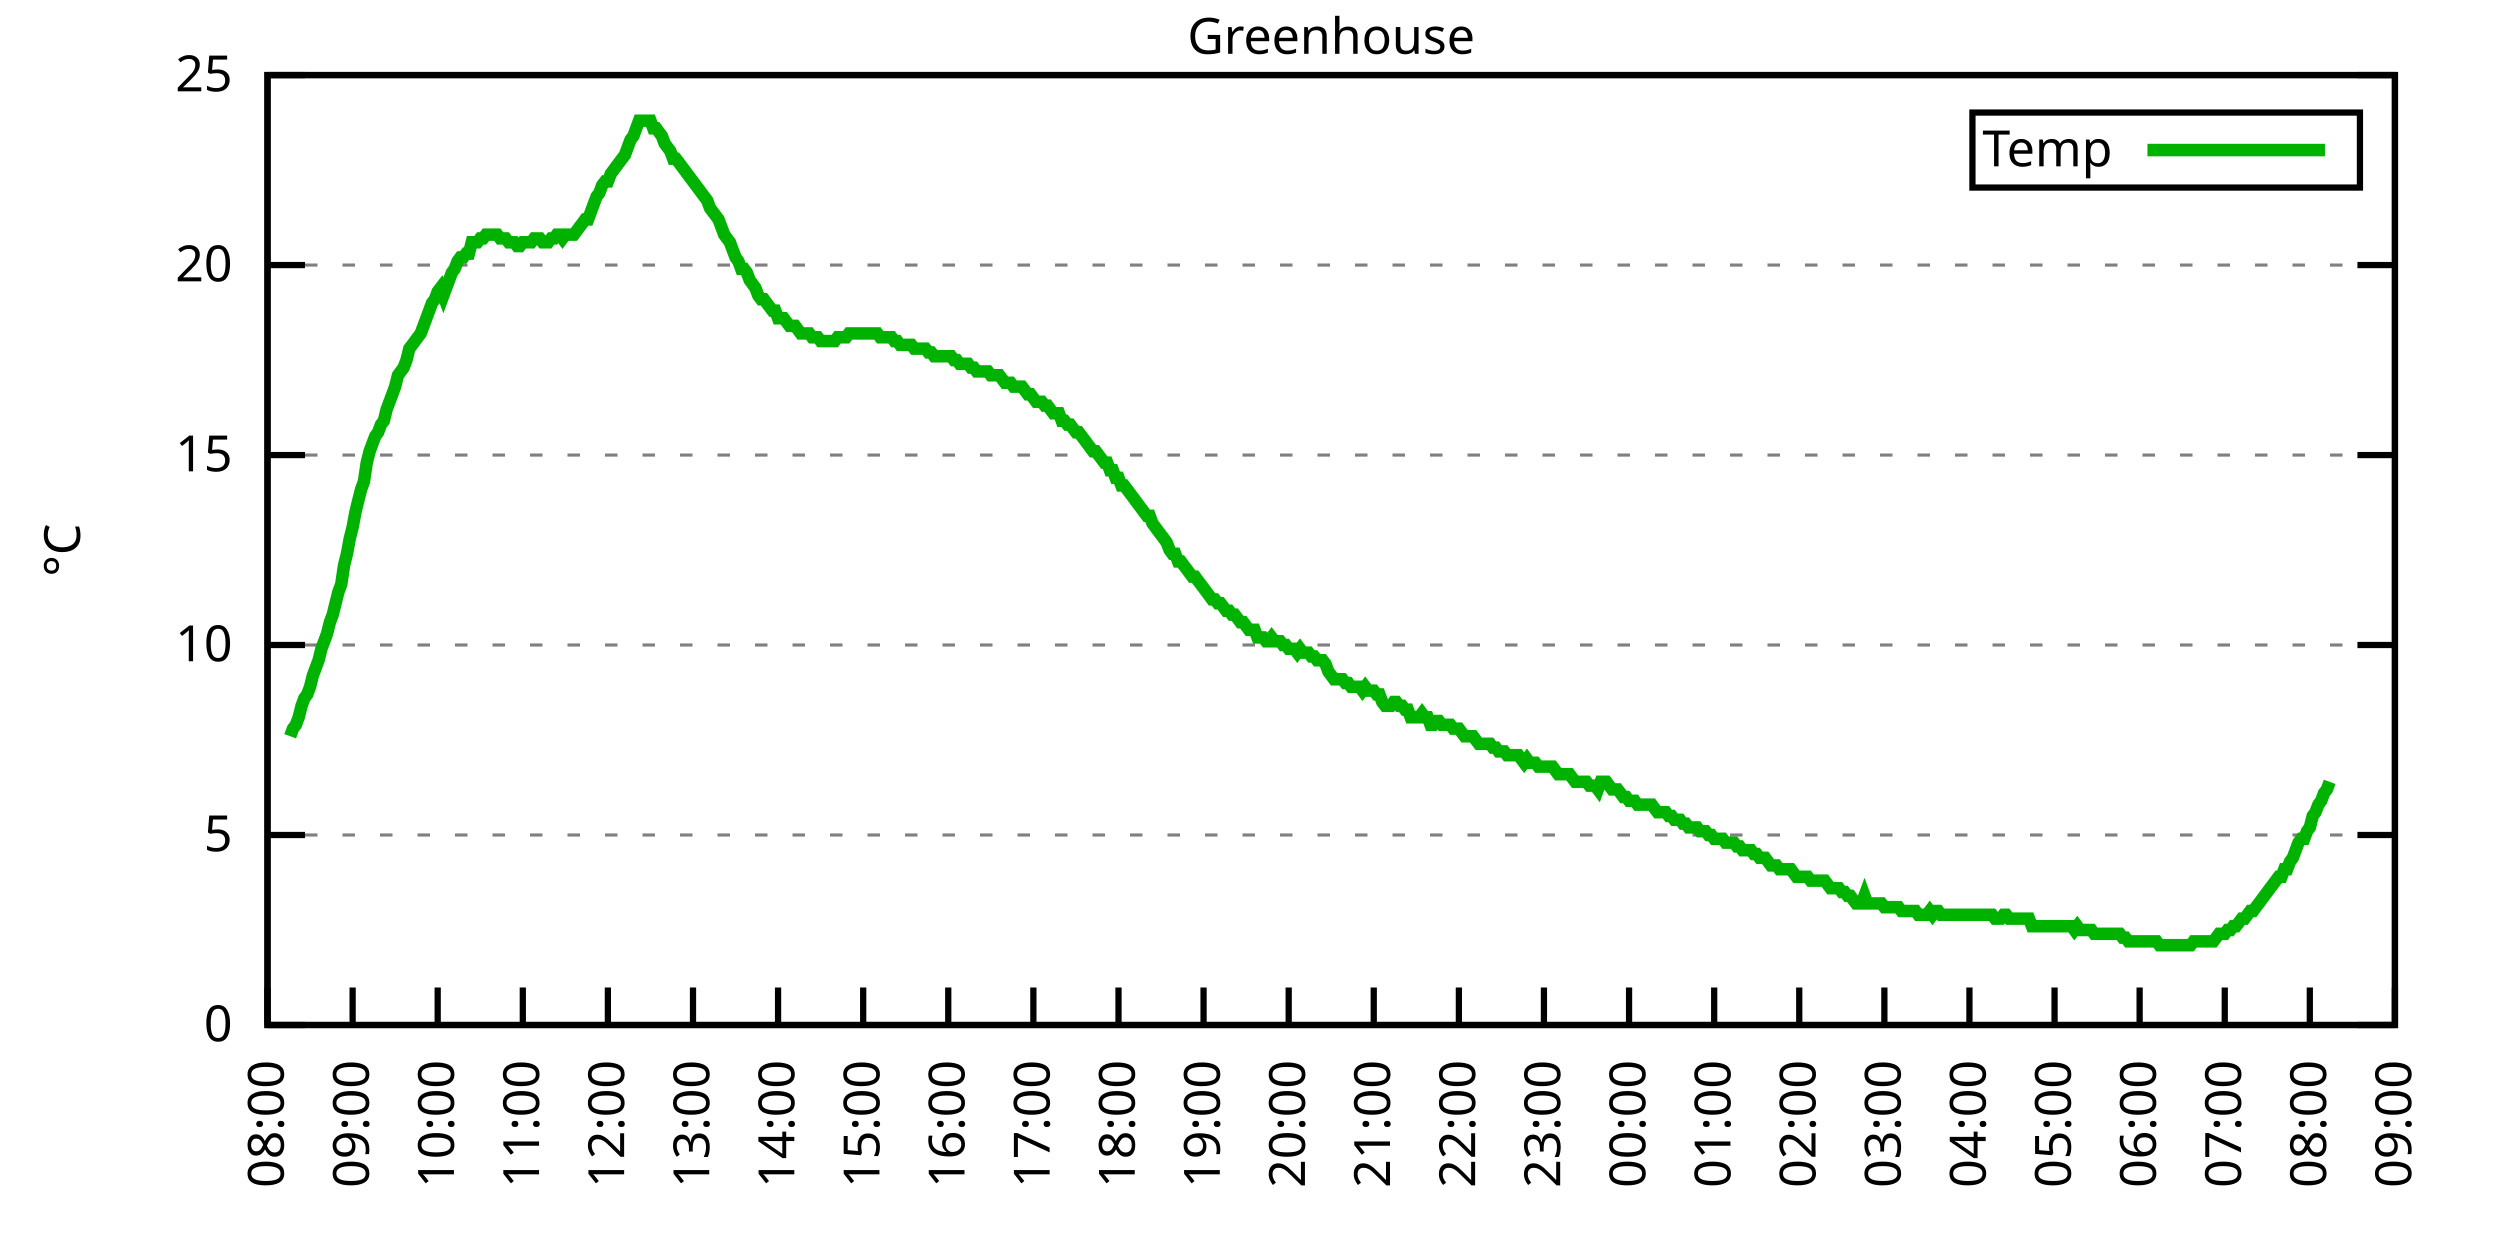
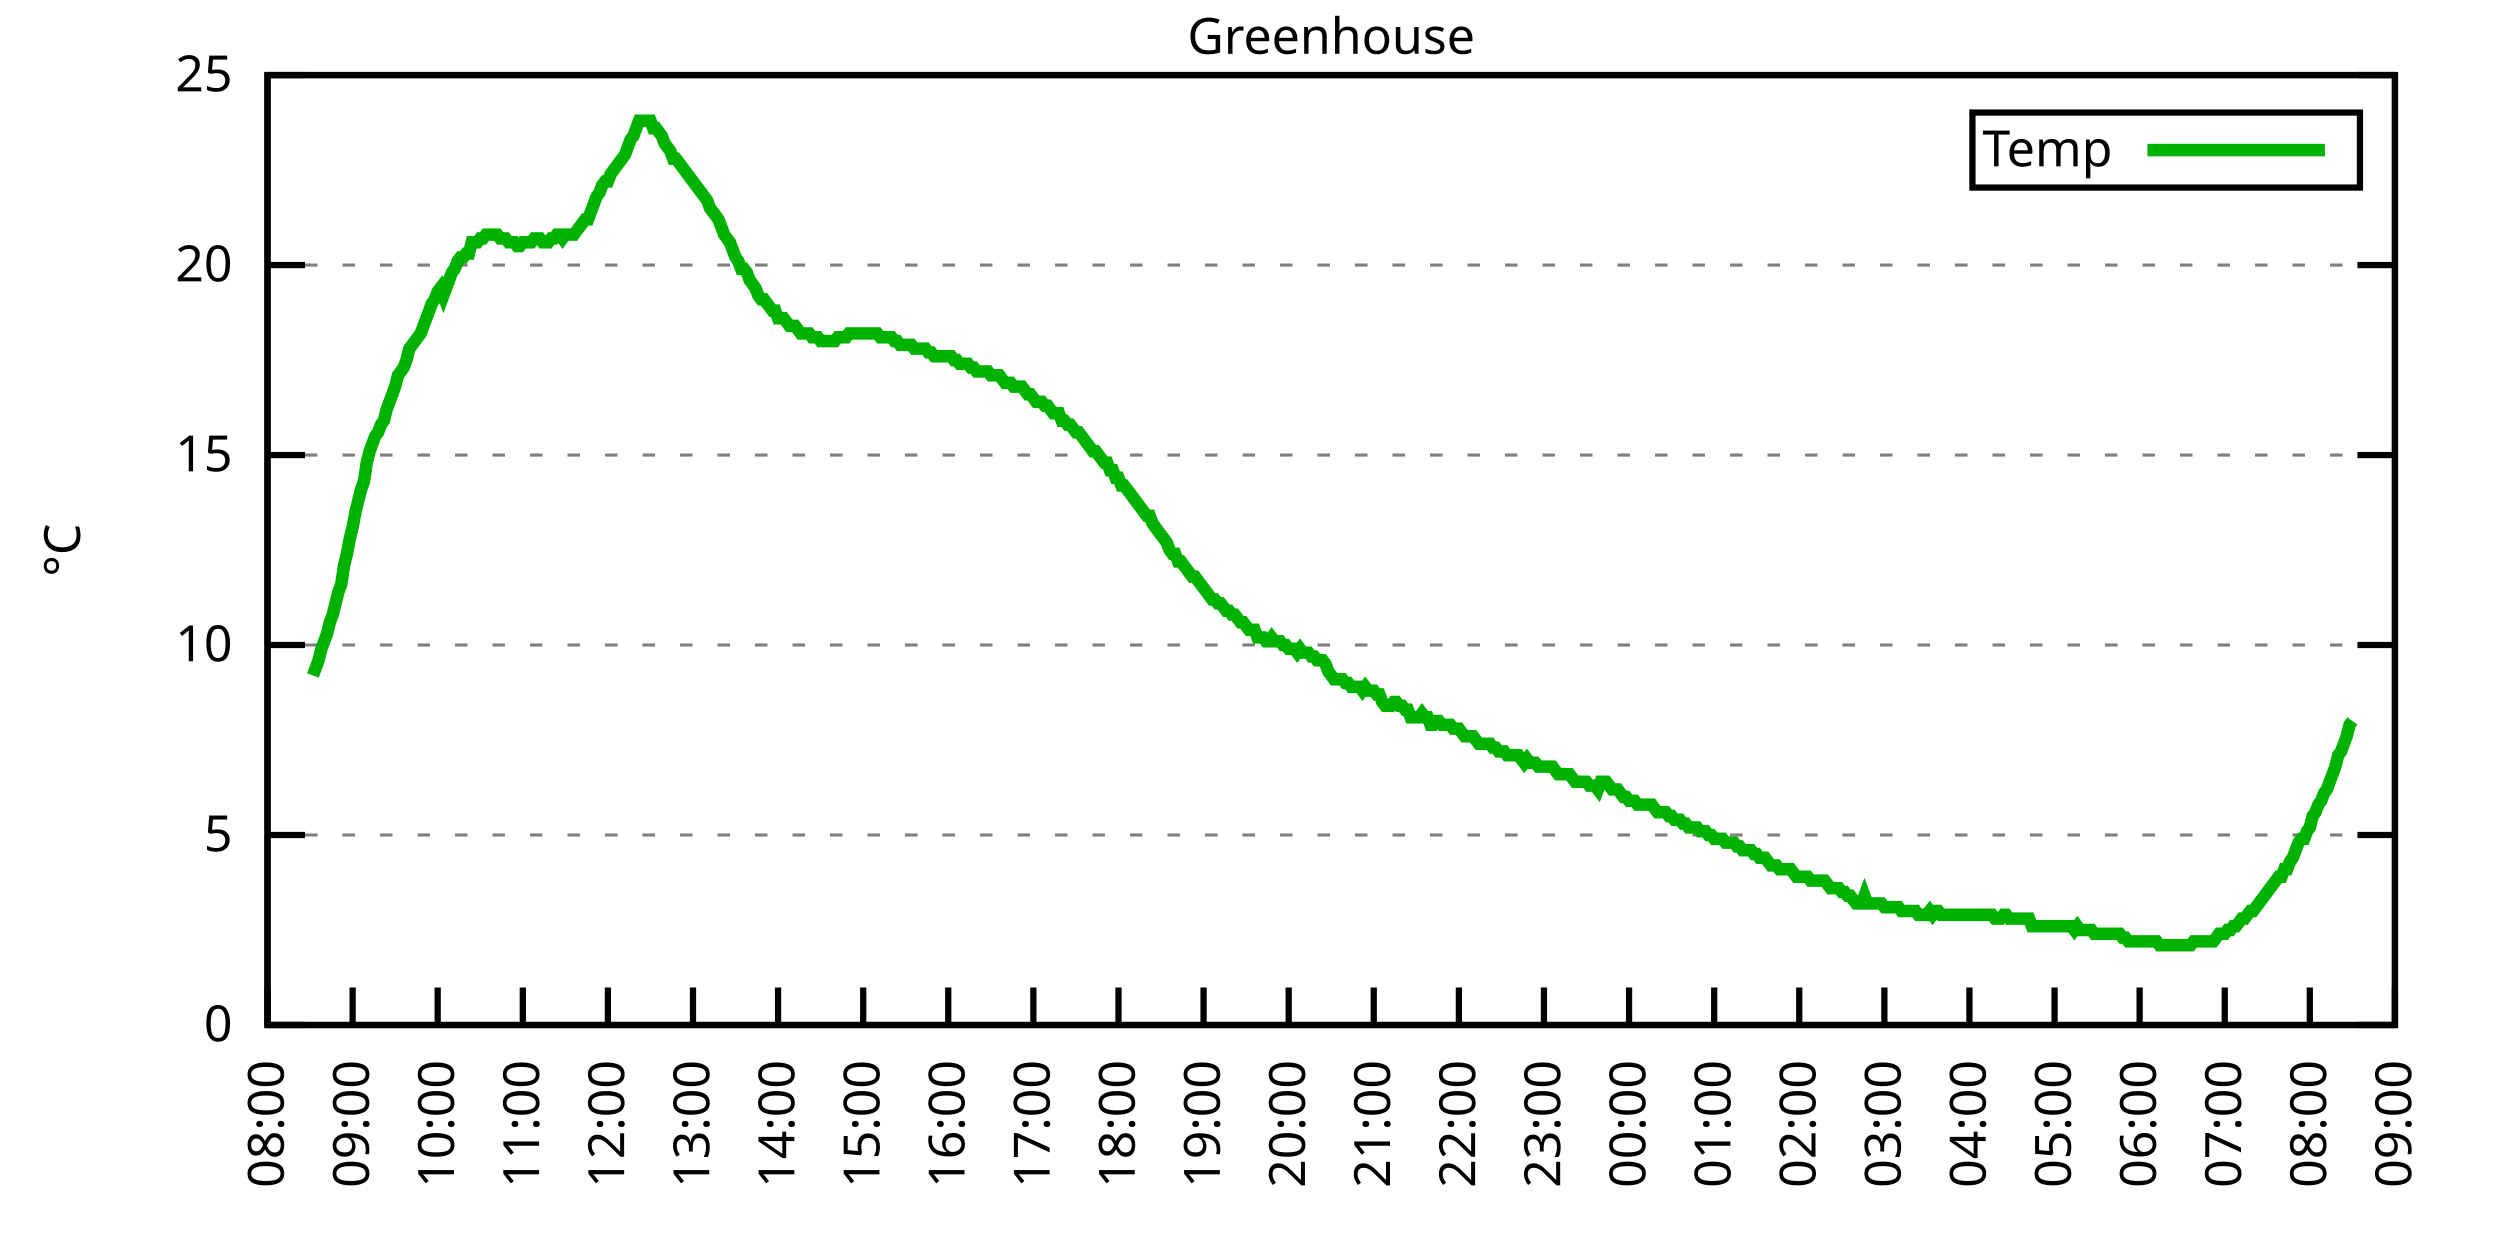
<svg xmlns="http://www.w3.org/2000/svg" xmlns:xlink="http://www.w3.org/1999/xlink" width="400" height="200" viewBox="0 0 400 200">
  <g id="gnuplot_canvas">
    <rect x="0" y="0" width="400" height="200" fill="none" />
    <defs>
      <circle id="gpDot" r="0.5" stroke-width="0.5" stroke="currentColor" />
      <path id="gpPt0" stroke-width="0.333" stroke="currentColor" d="M-1,0 h2 M0,-1 v2" />
      <path id="gpPt1" stroke-width="0.333" stroke="currentColor" d="M-1,-1 L1,1 M1,-1 L-1,1" />
      <path id="gpPt2" stroke-width="0.333" stroke="currentColor" d="M-1,0 L1,0 M0,-1 L0,1 M-1,-1 L1,1 M-1,1 L1,-1" />
      <rect id="gpPt3" stroke-width="0.333" stroke="currentColor" x="-1" y="-1" width="2" height="2" />
      <rect id="gpPt4" stroke-width="0.333" stroke="currentColor" fill="currentColor" x="-1" y="-1" width="2" height="2" />
      <circle id="gpPt5" stroke-width="0.333" stroke="currentColor" cx="0" cy="0" r="1" />
      <use xlink:href="#gpPt5" id="gpPt6" fill="currentColor" stroke="none" />
      <path id="gpPt7" stroke-width="0.333" stroke="currentColor" d="M0,-1.33 L-1.33,0.67 L1.33,0.67 z" />
      <use xlink:href="#gpPt7" id="gpPt8" fill="currentColor" stroke="none" />
      <use xlink:href="#gpPt7" id="gpPt9" stroke="currentColor" transform="rotate(180)" />
      <use xlink:href="#gpPt9" id="gpPt10" fill="currentColor" stroke="none" />
      <use xlink:href="#gpPt3" id="gpPt11" stroke="currentColor" transform="rotate(45)" />
      <use xlink:href="#gpPt11" id="gpPt12" fill="currentColor" stroke="none" />
      <path id="gpPt13" stroke-width="0.333" stroke="currentColor" d="M0,1.330 L1.265,0.411 L0.782,-1.067 L-0.782,-1.076 L-1.265,0.411 z" />
      <use xlink:href="#gpPt13" id="gpPt14" fill="currentColor" stroke="none" />
      <filter id="textbox" filterUnits="objectBoundingBox" x="0" y="0" height="1" width="1">
        <feFlood flood-color="white" flood-opacity="1" result="bgnd" />
        <feComposite in="SourceGraphic" in2="bgnd" operator="atop" />
      </filter>
      <filter id="greybox" filterUnits="objectBoundingBox" x="0" y="0" height="1" width="1">
        <feFlood flood-color="lightgrey" flood-opacity="1" result="grey" />
        <feComposite in="SourceGraphic" in2="grey" operator="atop" />
      </filter>
    </defs>
    <g fill="none" color="white" stroke="currentColor" stroke-width="1.00" stroke-linecap="butt" stroke-linejoin="miter">
</g>
    <g fill="none" color="black" stroke="currentColor" stroke-width="1.00" stroke-linecap="butt" stroke-linejoin="miter">
      <g stroke="none" shape-rendering="crispEdges">
        <polygon fill="rgb(255, 255, 255)" points="42.80,164.00 383.18,164.00 383.18,12.02 42.80,12.02 " />
      </g>
    </g>
    <g fill="none" color="black" stroke="currentColor" stroke-width="1.00" stroke-linecap="butt" stroke-linejoin="miter">
</g>
    <g fill="none" color="black" stroke="black" stroke-width="0.50" stroke-linecap="butt" stroke-linejoin="miter">
</g>
    <g fill="none" color="gray" stroke="currentColor" stroke-width="0.50" stroke-linecap="butt" stroke-linejoin="miter">
      <path stroke="gray" stroke-dasharray="2,4" class="gridline" d="M42.80,164.00 L383.19,164.00  " />
    </g>
    <g fill="none" color="gray" stroke="gray" stroke-width="1.00" stroke-linecap="butt" stroke-linejoin="miter">
</g>
    <g fill="none" color="black" stroke="currentColor" stroke-width="1.00" stroke-linecap="butt" stroke-linejoin="miter">
      <path stroke="black" d="M42.80,164.00 L48.80,164.00 M383.19,164.00 L377.19,164.00  " />
      <g transform="translate(37.20,166.60)" stroke="none" fill="black" font-family="Sans" font-size="8.00" text-anchor="end">
        <text>
          <tspan font-family="Sans"> 0</tspan>
        </text>
      </g>
    </g>
    <g fill="none" color="black" stroke="currentColor" stroke-width="1.00" stroke-linecap="butt" stroke-linejoin="miter">
</g>
    <g fill="none" color="black" stroke="black" stroke-width="0.50" stroke-linecap="butt" stroke-linejoin="miter">
</g>
    <g fill="none" color="gray" stroke="currentColor" stroke-width="0.50" stroke-linecap="butt" stroke-linejoin="miter">
      <path stroke="gray" stroke-dasharray="2,4" class="gridline" d="M42.80,133.60 L383.19,133.60  " />
    </g>
    <g fill="none" color="gray" stroke="gray" stroke-width="1.00" stroke-linecap="butt" stroke-linejoin="miter">
</g>
    <g fill="none" color="black" stroke="currentColor" stroke-width="1.00" stroke-linecap="butt" stroke-linejoin="miter">
      <path stroke="black" d="M42.80,133.60 L48.80,133.60 M383.19,133.60 L377.19,133.60  " />
      <g transform="translate(37.20,136.20)" stroke="none" fill="black" font-family="Sans" font-size="8.00" text-anchor="end">
        <text>
          <tspan font-family="Sans"> 5</tspan>
        </text>
      </g>
    </g>
    <g fill="none" color="black" stroke="currentColor" stroke-width="1.00" stroke-linecap="butt" stroke-linejoin="miter">
</g>
    <g fill="none" color="black" stroke="black" stroke-width="0.50" stroke-linecap="butt" stroke-linejoin="miter">
</g>
    <g fill="none" color="gray" stroke="currentColor" stroke-width="0.50" stroke-linecap="butt" stroke-linejoin="miter">
      <path stroke="gray" stroke-dasharray="2,4" class="gridline" d="M42.80,103.20 L383.19,103.20  " />
    </g>
    <g fill="none" color="gray" stroke="gray" stroke-width="1.00" stroke-linecap="butt" stroke-linejoin="miter">
</g>
    <g fill="none" color="black" stroke="currentColor" stroke-width="1.00" stroke-linecap="butt" stroke-linejoin="miter">
      <path stroke="black" d="M42.80,103.20 L48.80,103.20 M383.19,103.20 L377.19,103.20  " />
      <g transform="translate(37.20,105.80)" stroke="none" fill="black" font-family="Sans" font-size="8.00" text-anchor="end">
        <text>
          <tspan font-family="Sans"> 10</tspan>
        </text>
      </g>
    </g>
    <g fill="none" color="black" stroke="currentColor" stroke-width="1.00" stroke-linecap="butt" stroke-linejoin="miter">
</g>
    <g fill="none" color="black" stroke="black" stroke-width="0.50" stroke-linecap="butt" stroke-linejoin="miter">
</g>
    <g fill="none" color="gray" stroke="currentColor" stroke-width="0.50" stroke-linecap="butt" stroke-linejoin="miter">
      <path stroke="gray" stroke-dasharray="2,4" class="gridline" d="M42.80,72.81 L383.19,72.81  " />
    </g>
    <g fill="none" color="gray" stroke="gray" stroke-width="1.00" stroke-linecap="butt" stroke-linejoin="miter">
</g>
    <g fill="none" color="black" stroke="currentColor" stroke-width="1.00" stroke-linecap="butt" stroke-linejoin="miter">
      <path stroke="black" d="M42.80,72.81 L48.80,72.81 M383.19,72.81 L377.19,72.81  " />
      <g transform="translate(37.20,75.41)" stroke="none" fill="black" font-family="Sans" font-size="8.00" text-anchor="end">
        <text>
          <tspan font-family="Sans"> 15</tspan>
        </text>
      </g>
    </g>
    <g fill="none" color="black" stroke="currentColor" stroke-width="1.00" stroke-linecap="butt" stroke-linejoin="miter">
</g>
    <g fill="none" color="black" stroke="black" stroke-width="0.50" stroke-linecap="butt" stroke-linejoin="miter">
</g>
    <g fill="none" color="gray" stroke="currentColor" stroke-width="0.50" stroke-linecap="butt" stroke-linejoin="miter">
      <path stroke="gray" stroke-dasharray="2,4" class="gridline" d="M42.80,42.41 L383.19,42.41  " />
    </g>
    <g fill="none" color="gray" stroke="gray" stroke-width="1.00" stroke-linecap="butt" stroke-linejoin="miter">
</g>
    <g fill="none" color="black" stroke="currentColor" stroke-width="1.00" stroke-linecap="butt" stroke-linejoin="miter">
      <path stroke="black" d="M42.80,42.41 L48.80,42.41 M383.19,42.41 L377.19,42.41  " />
      <g transform="translate(37.20,45.01)" stroke="none" fill="black" font-family="Sans" font-size="8.00" text-anchor="end">
        <text>
          <tspan font-family="Sans"> 20</tspan>
        </text>
      </g>
    </g>
    <g fill="none" color="black" stroke="currentColor" stroke-width="1.00" stroke-linecap="butt" stroke-linejoin="miter">
</g>
    <g fill="none" color="black" stroke="black" stroke-width="0.50" stroke-linecap="butt" stroke-linejoin="miter">
</g>
    <g fill="none" color="gray" stroke="currentColor" stroke-width="0.50" stroke-linecap="butt" stroke-linejoin="miter">
      <path stroke="gray" stroke-dasharray="2,4" class="gridline" d="M42.80,12.01 L383.19,12.01  " />
    </g>
    <g fill="none" color="gray" stroke="gray" stroke-width="1.00" stroke-linecap="butt" stroke-linejoin="miter">
</g>
    <g fill="none" color="black" stroke="currentColor" stroke-width="1.00" stroke-linecap="butt" stroke-linejoin="miter">
      <path stroke="black" d="M42.80,12.01 L48.80,12.01 M383.19,12.01 L377.19,12.01  " />
      <g transform="translate(37.20,14.61)" stroke="none" fill="black" font-family="Sans" font-size="8.00" text-anchor="end">
        <text>
          <tspan font-family="Sans"> 25</tspan>
        </text>
      </g>
    </g>
    <g fill="none" color="black" stroke="currentColor" stroke-width="1.00" stroke-linecap="butt" stroke-linejoin="miter">
      <path stroke="black" d="M42.80,164.00 L42.80,158.00  " />
      <g transform="translate(45.40,169.60) rotate(270.00)" stroke="none" fill="black" font-family="Sans" font-size="8.00" text-anchor="end">
        <text>
          <tspan font-family="Sans">08:00</tspan>
        </text>
      </g>
    </g>
    <g fill="none" color="black" stroke="currentColor" stroke-width="1.00" stroke-linecap="butt" stroke-linejoin="miter">
      <path stroke="black" d="M56.42,164.00 L56.42,158.00  " />
      <g transform="translate(59.02,169.60) rotate(270.00)" stroke="none" fill="black" font-family="Sans" font-size="8.00" text-anchor="end">
        <text>
          <tspan font-family="Sans">09:00</tspan>
        </text>
      </g>
    </g>
    <g fill="none" color="black" stroke="currentColor" stroke-width="1.00" stroke-linecap="butt" stroke-linejoin="miter">
      <path stroke="black" d="M70.03,164.00 L70.03,158.00  " />
      <g transform="translate(72.63,169.60) rotate(270.00)" stroke="none" fill="black" font-family="Sans" font-size="8.00" text-anchor="end">
        <text>
          <tspan font-family="Sans">10:00</tspan>
        </text>
      </g>
    </g>
    <g fill="none" color="black" stroke="currentColor" stroke-width="1.00" stroke-linecap="butt" stroke-linejoin="miter">
      <path stroke="black" d="M83.65,164.00 L83.65,158.00  " />
      <g transform="translate(86.25,169.60) rotate(270.00)" stroke="none" fill="black" font-family="Sans" font-size="8.00" text-anchor="end">
        <text>
          <tspan font-family="Sans">11:00</tspan>
        </text>
      </g>
    </g>
    <g fill="none" color="black" stroke="currentColor" stroke-width="1.00" stroke-linecap="butt" stroke-linejoin="miter">
      <path stroke="black" d="M97.26,164.00 L97.26,158.00  " />
      <g transform="translate(99.86,169.60) rotate(270.00)" stroke="none" fill="black" font-family="Sans" font-size="8.00" text-anchor="end">
        <text>
          <tspan font-family="Sans">12:00</tspan>
        </text>
      </g>
    </g>
    <g fill="none" color="black" stroke="currentColor" stroke-width="1.00" stroke-linecap="butt" stroke-linejoin="miter">
      <path stroke="black" d="M110.88,164.00 L110.88,158.00  " />
      <g transform="translate(113.48,169.60) rotate(270.00)" stroke="none" fill="black" font-family="Sans" font-size="8.00" text-anchor="end">
        <text>
          <tspan font-family="Sans">13:00</tspan>
        </text>
      </g>
    </g>
    <g fill="none" color="black" stroke="currentColor" stroke-width="1.00" stroke-linecap="butt" stroke-linejoin="miter">
      <path stroke="black" d="M124.49,164.00 L124.49,158.00  " />
      <g transform="translate(127.09,169.60) rotate(270.00)" stroke="none" fill="black" font-family="Sans" font-size="8.00" text-anchor="end">
        <text>
          <tspan font-family="Sans">14:00</tspan>
        </text>
      </g>
    </g>
    <g fill="none" color="black" stroke="currentColor" stroke-width="1.00" stroke-linecap="butt" stroke-linejoin="miter">
      <path stroke="black" d="M138.11,164.00 L138.11,158.00  " />
      <g transform="translate(140.71,169.60) rotate(270.00)" stroke="none" fill="black" font-family="Sans" font-size="8.00" text-anchor="end">
        <text>
          <tspan font-family="Sans">15:00</tspan>
        </text>
      </g>
    </g>
    <g fill="none" color="black" stroke="currentColor" stroke-width="1.00" stroke-linecap="butt" stroke-linejoin="miter">
      <path stroke="black" d="M151.72,164.00 L151.72,158.00  " />
      <g transform="translate(154.32,169.60) rotate(270.00)" stroke="none" fill="black" font-family="Sans" font-size="8.00" text-anchor="end">
        <text>
          <tspan font-family="Sans">16:00</tspan>
        </text>
      </g>
    </g>
    <g fill="none" color="black" stroke="currentColor" stroke-width="1.00" stroke-linecap="butt" stroke-linejoin="miter">
      <path stroke="black" d="M165.34,164.00 L165.34,158.00  " />
      <g transform="translate(167.94,169.60) rotate(270.00)" stroke="none" fill="black" font-family="Sans" font-size="8.00" text-anchor="end">
        <text>
          <tspan font-family="Sans">17:00</tspan>
        </text>
      </g>
    </g>
    <g fill="none" color="black" stroke="currentColor" stroke-width="1.00" stroke-linecap="butt" stroke-linejoin="miter">
      <path stroke="black" d="M178.96,164.00 L178.96,158.00  " />
      <g transform="translate(181.56,169.60) rotate(270.00)" stroke="none" fill="black" font-family="Sans" font-size="8.00" text-anchor="end">
        <text>
          <tspan font-family="Sans">18:00</tspan>
        </text>
      </g>
    </g>
    <g fill="none" color="black" stroke="currentColor" stroke-width="1.00" stroke-linecap="butt" stroke-linejoin="miter">
      <path stroke="black" d="M192.57,164.00 L192.57,158.00  " />
      <g transform="translate(195.17,169.60) rotate(270.00)" stroke="none" fill="black" font-family="Sans" font-size="8.00" text-anchor="end">
        <text>
          <tspan font-family="Sans">19:00</tspan>
        </text>
      </g>
    </g>
    <g fill="none" color="black" stroke="currentColor" stroke-width="1.00" stroke-linecap="butt" stroke-linejoin="miter">
      <path stroke="black" d="M206.19,164.00 L206.19,158.00  " />
      <g transform="translate(208.79,169.60) rotate(270.00)" stroke="none" fill="black" font-family="Sans" font-size="8.00" text-anchor="end">
        <text>
          <tspan font-family="Sans">20:00</tspan>
        </text>
      </g>
    </g>
    <g fill="none" color="black" stroke="currentColor" stroke-width="1.00" stroke-linecap="butt" stroke-linejoin="miter">
      <path stroke="black" d="M219.80,164.00 L219.80,158.00  " />
      <g transform="translate(222.40,169.60) rotate(270.00)" stroke="none" fill="black" font-family="Sans" font-size="8.00" text-anchor="end">
        <text>
          <tspan font-family="Sans">21:00</tspan>
        </text>
      </g>
    </g>
    <g fill="none" color="black" stroke="currentColor" stroke-width="1.00" stroke-linecap="butt" stroke-linejoin="miter">
      <path stroke="black" d="M233.42,164.00 L233.42,158.00  " />
      <g transform="translate(236.02,169.60) rotate(270.00)" stroke="none" fill="black" font-family="Sans" font-size="8.00" text-anchor="end">
        <text>
          <tspan font-family="Sans">22:00</tspan>
        </text>
      </g>
    </g>
    <g fill="none" color="black" stroke="currentColor" stroke-width="1.00" stroke-linecap="butt" stroke-linejoin="miter">
      <path stroke="black" d="M247.03,164.00 L247.03,158.00  " />
      <g transform="translate(249.63,169.60) rotate(270.00)" stroke="none" fill="black" font-family="Sans" font-size="8.00" text-anchor="end">
        <text>
          <tspan font-family="Sans">23:00</tspan>
        </text>
      </g>
    </g>
    <g fill="none" color="black" stroke="currentColor" stroke-width="1.00" stroke-linecap="butt" stroke-linejoin="miter">
      <path stroke="black" d="M260.65,164.00 L260.65,158.00  " />
      <g transform="translate(263.25,169.60) rotate(270.00)" stroke="none" fill="black" font-family="Sans" font-size="8.00" text-anchor="end">
        <text>
          <tspan font-family="Sans">00:00</tspan>
        </text>
      </g>
    </g>
    <g fill="none" color="black" stroke="currentColor" stroke-width="1.00" stroke-linecap="butt" stroke-linejoin="miter">
      <path stroke="black" d="M274.27,164.00 L274.27,158.00  " />
      <g transform="translate(276.87,169.60) rotate(270.00)" stroke="none" fill="black" font-family="Sans" font-size="8.00" text-anchor="end">
        <text>
          <tspan font-family="Sans">01:00</tspan>
        </text>
      </g>
    </g>
    <g fill="none" color="black" stroke="currentColor" stroke-width="1.00" stroke-linecap="butt" stroke-linejoin="miter">
      <path stroke="black" d="M287.88,164.00 L287.88,158.00  " />
      <g transform="translate(290.48,169.60) rotate(270.00)" stroke="none" fill="black" font-family="Sans" font-size="8.00" text-anchor="end">
        <text>
          <tspan font-family="Sans">02:00</tspan>
        </text>
      </g>
    </g>
    <g fill="none" color="black" stroke="currentColor" stroke-width="1.00" stroke-linecap="butt" stroke-linejoin="miter">
      <path stroke="black" d="M301.50,164.00 L301.50,158.00  " />
      <g transform="translate(304.10,169.60) rotate(270.00)" stroke="none" fill="black" font-family="Sans" font-size="8.00" text-anchor="end">
        <text>
          <tspan font-family="Sans">03:00</tspan>
        </text>
      </g>
    </g>
    <g fill="none" color="black" stroke="currentColor" stroke-width="1.00" stroke-linecap="butt" stroke-linejoin="miter">
      <path stroke="black" d="M315.11,164.00 L315.11,158.00  " />
      <g transform="translate(317.71,169.60) rotate(270.00)" stroke="none" fill="black" font-family="Sans" font-size="8.00" text-anchor="end">
        <text>
          <tspan font-family="Sans">04:00</tspan>
        </text>
      </g>
    </g>
    <g fill="none" color="black" stroke="currentColor" stroke-width="1.00" stroke-linecap="butt" stroke-linejoin="miter">
      <path stroke="black" d="M328.73,164.00 L328.73,158.00  " />
      <g transform="translate(331.33,169.60) rotate(270.00)" stroke="none" fill="black" font-family="Sans" font-size="8.00" text-anchor="end">
        <text>
          <tspan font-family="Sans">05:00</tspan>
        </text>
      </g>
    </g>
    <g fill="none" color="black" stroke="currentColor" stroke-width="1.00" stroke-linecap="butt" stroke-linejoin="miter">
      <path stroke="black" d="M342.34,164.00 L342.34,158.00  " />
      <g transform="translate(344.94,169.60) rotate(270.00)" stroke="none" fill="black" font-family="Sans" font-size="8.00" text-anchor="end">
        <text>
          <tspan font-family="Sans">06:00</tspan>
        </text>
      </g>
    </g>
    <g fill="none" color="black" stroke="currentColor" stroke-width="1.00" stroke-linecap="butt" stroke-linejoin="miter">
      <path stroke="black" d="M355.96,164.00 L355.96,158.00  " />
      <g transform="translate(358.56,169.60) rotate(270.00)" stroke="none" fill="black" font-family="Sans" font-size="8.00" text-anchor="end">
        <text>
          <tspan font-family="Sans">07:00</tspan>
        </text>
      </g>
    </g>
    <g fill="none" color="black" stroke="currentColor" stroke-width="1.00" stroke-linecap="butt" stroke-linejoin="miter">
      <path stroke="black" d="M369.57,164.00 L369.57,158.00  " />
      <g transform="translate(372.17,169.60) rotate(270.00)" stroke="none" fill="black" font-family="Sans" font-size="8.00" text-anchor="end">
        <text>
          <tspan font-family="Sans">08:00</tspan>
        </text>
      </g>
    </g>
    <g fill="none" color="black" stroke="currentColor" stroke-width="1.00" stroke-linecap="butt" stroke-linejoin="miter">
      <path stroke="black" d="M383.19,164.00 L383.19,158.00  " />
      <g transform="translate(385.79,169.60) rotate(270.00)" stroke="none" fill="black" font-family="Sans" font-size="8.00" text-anchor="end">
        <text>
          <tspan font-family="Sans">09:00</tspan>
        </text>
      </g>
    </g>
    <g fill="none" color="black" stroke="currentColor" stroke-width="1.00" stroke-linecap="butt" stroke-linejoin="miter">
</g>
    <g fill="none" color="black" stroke="currentColor" stroke-width="1.00" stroke-linecap="butt" stroke-linejoin="miter">
      <path stroke="black" d="M42.80,12.01 L42.80,164.00 L383.19,164.00 L383.19,12.01 L42.80,12.01 Z  " />
    </g>
    <g fill="none" color="black" stroke="currentColor" stroke-width="1.00" stroke-linecap="butt" stroke-linejoin="miter">
</g>
    <g fill="none" color="black" stroke="currentColor" stroke-width="1.00" stroke-linecap="butt" stroke-linejoin="miter">
      <path stroke="black" d="M315.59,30.01 L315.59,18.01 L377.59,18.01 L377.59,30.01 L315.59,30.01 Z  " />
    </g>
    <g id="Greenhouse_plot_1">
      <g fill="none" color="white" stroke="black" stroke-width="2.00" stroke-linecap="butt" stroke-linejoin="miter">
</g>
      <g fill="none" color="black" stroke="currentColor" stroke-width="2.00" stroke-linecap="butt" stroke-linejoin="miter">
        <g transform="translate(337.99,26.61)" stroke="none" fill="black" font-family="Sans" font-size="8.00" text-anchor="end">
          <text>
            <tspan font-family="Sans">Temp</tspan>
          </text>
        </g>
      </g>
      <g fill="none" color="black" stroke="currentColor" stroke-width="2.00" stroke-linecap="butt" stroke-linejoin="miter">
-         <path stroke="rgb(  0, 178,   0)" d="M343.59,24.01 L371.99,24.01 M46.43,117.80 L46.88,116.58 L47.34,115.97 L47.79,114.76 L48.25,112.93 L48.70,111.72   L49.15,111.11 L49.61,109.89 L50.06,108.07 L50.52,106.85 L50.97,105.64 L51.42,103.81 L51.88,102.60 L52.33,101.38   L52.78,99.56 L53.24,98.34 L53.69,96.52 L54.15,94.69 L54.60,93.48 L55.05,90.44 L55.51,88.61 L55.96,86.18   L56.42,84.36 L56.87,81.93 L57.32,80.10 L57.78,78.28 L58.23,77.06 L58.68,74.02 L59.14,72.20 L59.59,70.98   L60.05,69.77 L60.50,69.16 L60.95,67.94 L61.41,67.33 L61.86,65.51 L62.32,64.29 L62.77,63.08 L63.22,61.86   L63.68,60.04 L64.13,59.43 L64.58,58.82 L65.04,57.61 L65.49,55.78 L65.95,55.18 L66.40,54.57 L66.85,53.96   L67.31,53.35 L67.76,52.14 L68.22,50.92 L68.67,49.70 L69.12,48.49 L69.58,47.88 L70.03,46.66 L70.49,46.06   L70.94,47.27 L71.39,46.06 L71.85,44.84 L72.30,43.62 L72.75,43.02 L73.21,41.80 L73.66,41.19 L74.12,41.19   L74.57,40.58 L75.02,40.58 L75.48,38.76 L75.93,38.76 L76.39,38.76 L76.84,38.15 L77.29,38.15 L77.75,37.54   L78.20,37.54 L78.65,37.54 L79.11,37.54 L79.56,37.54 L80.02,38.15 L80.47,38.15 L80.92,38.15 L81.38,38.76   L81.83,38.76 L82.29,38.76 L82.74,39.37 L83.19,39.37 L83.65,38.76 L84.10,38.76 L84.55,38.76 L85.01,38.76   L85.46,38.15 L85.92,38.15 L86.37,38.15 L86.82,38.76 L87.28,38.76 L87.73,38.76 L88.19,38.15 L88.64,38.15   L89.09,37.54 L89.55,37.54 L90.00,38.15 L90.45,37.54 L90.91,37.54 L91.36,37.54 L91.82,37.54 L92.27,36.94   L92.72,36.33 L93.18,35.72 L93.63,35.11 L94.09,35.11 L94.54,33.90 L94.99,32.68 L95.45,31.46 L95.90,30.86   L96.35,29.64 L96.81,29.03 L97.26,29.03 L97.72,27.82 L98.17,27.21 L98.62,26.60 L99.08,25.99 L99.53,25.39   L99.99,24.78 L100.44,23.56 L100.89,22.35 L101.35,21.74 L101.80,20.52 L102.25,19.31 L102.71,19.31 L103.16,19.31   L103.62,19.31 L104.07,19.31 L104.52,20.52 L104.98,20.52 L105.43,21.13 L105.89,21.74 L106.34,22.95 L106.79,23.56   L107.25,24.17 L107.70,25.39 L108.15,25.39 L108.61,25.99 L109.06,26.60 L109.52,27.21 L109.97,27.82 L110.42,28.42   L110.88,29.03 L111.33,29.64 L111.79,30.25 L112.24,30.86 L112.69,31.46 L113.15,32.07 L113.60,33.29 L114.05,33.90   L114.51,34.50 L114.96,35.11 L115.42,36.33 L115.87,37.54 L116.32,38.15 L116.78,38.76 L117.23,39.98 L117.69,41.19   L118.14,41.80 L118.59,43.02 L119.05,43.02 L119.50,43.62 L119.96,44.84 L120.41,45.45 L120.86,46.06 L121.32,47.27   L121.77,47.88 L122.22,47.88 L122.68,48.49 L123.13,49.10 L123.59,49.70 L124.04,49.70 L124.49,50.92 L124.95,50.92   L125.40,50.92 L125.86,51.53 L126.31,52.14 L126.76,52.14 L127.22,52.14 L127.67,52.74 L128.12,53.35 L128.58,53.35   L129.03,53.35 L129.49,53.35 L129.94,53.96 L130.39,53.96 L130.85,53.96 L131.30,54.57 L131.76,54.57 L132.21,54.57   L132.66,54.57 L133.12,54.57 L133.57,54.57 L134.02,53.96 L134.48,53.96 L134.93,53.96 L135.39,53.96 L135.84,53.35   L136.29,53.35 L136.75,53.35 L137.20,53.35 L137.66,53.35 L138.11,53.35 L138.56,53.35 L139.02,53.35 L139.47,53.35   L139.92,53.35 L140.38,53.35 L140.83,53.96 L141.29,53.96 L141.74,53.96 L142.19,53.96 L142.65,53.96 L143.10,54.57   L143.56,54.57 L144.01,55.18 L144.46,55.18 L144.92,55.18 L145.37,55.18 L145.82,55.18 L146.28,55.78 L146.73,55.78   L147.19,55.78 L147.64,55.78 L148.09,55.78 L148.55,56.39 L149.00,56.39 L149.46,57.00 L149.91,57.00 L150.36,57.00   L150.82,57.00 L151.27,57.00 L151.72,57.00 L152.18,57.00 L152.63,57.61 L153.09,57.61 L153.54,58.21 L153.99,58.21   L154.45,58.21 L154.90,58.21 L155.36,58.82 L155.81,58.82 L156.26,59.43 L156.72,59.43 L157.17,59.43 L157.62,59.43   L158.08,59.43 L158.53,60.04 L158.99,60.04 L159.44,60.04 L159.89,60.04 L160.35,60.65 L160.80,61.25 L161.26,61.25   L161.71,61.25 L162.16,61.86 L162.62,61.86 L163.07,61.86 L163.52,61.86 L163.98,62.47 L164.43,63.08 L164.89,63.08   L165.34,63.69 L165.79,64.29 L166.25,64.29 L166.70,64.29 L167.16,64.90 L167.61,64.90 L168.06,65.51 L168.52,66.12   L168.97,66.12 L169.43,66.12 L169.88,67.33 L170.33,67.33 L170.79,67.94 L171.24,67.94 L171.69,68.55 L172.15,69.16   L172.60,69.16 L173.06,69.77 L173.51,70.37 L173.96,70.98 L174.42,71.59 L174.87,72.20 L175.33,72.20 L175.78,72.81   L176.23,73.41 L176.69,74.02 L177.14,74.02 L177.59,75.24 L178.05,75.24 L178.50,76.45 L178.96,76.45 L179.41,77.67   L179.86,77.67 L180.32,78.28 L180.77,78.89 L181.23,79.49 L181.68,80.10 L182.13,80.71 L182.59,81.32 L183.04,81.93   L183.49,82.53 L183.95,82.53 L184.40,83.75 L184.86,84.36 L185.31,84.97 L185.76,85.57 L186.22,86.18 L186.67,86.79   L187.13,88.00 L187.58,88.61 L188.03,88.61 L188.49,89.83 L188.94,89.83 L189.39,90.44 L189.85,91.04 L190.30,91.65   L190.76,92.26 L191.21,92.26 L191.66,92.87 L192.12,93.48 L192.57,94.08 L193.03,94.69 L193.48,95.30 L193.93,95.91   L194.39,95.91 L194.84,96.52 L195.29,96.52 L195.75,97.12 L196.20,97.73 L196.66,97.73 L197.11,98.34 L197.56,98.34   L198.02,98.95 L198.47,99.56 L198.93,99.56 L199.38,100.16 L199.83,100.77 L200.29,100.77 L200.74,100.77 L201.19,101.99   L201.65,101.99 L202.10,101.99 L202.56,102.60 L203.01,102.60 L203.46,101.99 L203.92,102.60 L204.37,102.60 L204.83,102.60   L205.28,103.20 L205.73,103.20 L206.19,103.81 L206.64,103.81 L207.09,103.81 L207.55,104.42 L208.00,103.81 L208.46,104.42   L208.91,104.42 L209.36,104.42 L209.82,105.03 L210.27,105.03 L210.73,105.64 L211.18,105.64 L211.63,105.64 L212.09,106.24   L212.54,107.46 L213.00,108.07 L213.45,108.68 L213.90,108.68 L214.36,108.68 L214.81,108.68 L215.26,109.28 L215.72,109.28   L216.17,109.89 L216.63,109.89 L217.08,109.89 L217.53,109.89 L217.99,110.50 L218.44,109.89 L218.90,110.50 L219.35,110.50   L219.80,110.50 L220.26,111.11 L220.71,111.11 L221.16,112.32 L221.62,112.93 L222.07,112.93 L222.53,112.93 L222.98,112.32   L223.43,112.32 L223.89,112.93 L224.34,112.93 L224.80,113.54 L225.25,113.54 L225.70,114.76 L226.16,114.76 L226.61,114.76   L227.06,114.76 L227.52,114.15 L227.97,114.76 L228.43,114.76 L228.88,115.97 L229.33,115.97 L229.79,115.36 L230.24,115.36   L230.70,115.97 L231.15,115.97 L231.60,115.97 L232.06,115.97 L232.51,116.58 L232.96,116.58 L233.42,116.58 L233.87,117.19   L234.33,117.80 L234.78,117.80 L235.23,117.80 L235.69,117.80 L236.14,118.40 L236.60,119.01 L237.05,119.01 L237.50,119.01   L237.96,119.01 L238.41,119.01 L238.86,119.62 L239.32,119.62 L239.77,120.23 L240.23,120.23 L240.68,120.23 L241.13,120.83   L241.59,120.83 L242.04,120.83 L242.50,120.83 L242.95,120.83 L243.40,121.44 L243.86,122.05 L244.31,121.44 L244.76,122.05   L245.22,122.05 L245.67,122.05 L246.13,122.66 L246.58,122.66 L247.03,122.66 L247.49,122.66 L247.94,122.66 L248.40,122.66   L248.85,123.27 L249.30,123.87 L249.76,123.87 L250.21,123.87 L250.66,123.87 L251.12,123.87 L251.57,124.48 L252.03,125.09   L252.48,125.09 L252.93,125.09 L253.39,125.09 L253.84,125.09 L254.30,125.70 L254.75,125.70 L255.20,125.70 L255.66,126.31   L256.11,125.09 L256.56,125.09 L257.02,125.09 L257.47,125.70 L257.93,126.31 L258.38,126.31 L258.83,126.31 L259.29,126.91   L259.74,127.52 L260.20,127.52 L260.65,128.13 L261.10,128.13 L261.56,128.13 L262.01,128.74 L262.47,128.74 L262.92,128.74   L263.37,128.74 L263.83,128.74 L264.28,128.74 L264.73,129.35 L265.19,129.95 L265.64,129.95 L266.10,129.95 L266.55,129.95   L267.00,130.56 L267.46,130.56 L267.91,131.17 L268.37,131.17 L268.82,131.17 L269.27,131.78 L269.73,131.78 L270.18,132.39   L270.63,132.39 L271.09,132.39 L271.54,132.39 L272.00,132.99 L272.45,132.99 L272.90,132.99 L273.36,133.60 L273.81,133.60   L274.27,134.21 L274.72,134.21 L275.17,134.21 L275.63,134.21 L276.08,134.82 L276.53,134.82 L276.99,134.82 L277.44,134.82   L277.90,135.43 L278.35,135.43 L278.80,136.03 L279.26,136.03 L279.71,136.03 L280.17,136.03 L280.62,136.64 L281.07,136.64   L281.53,137.25 L281.98,137.25 L282.43,137.25 L282.89,137.86 L283.34,138.47 L283.80,138.47 L284.25,138.47 L284.70,139.07   L285.16,139.07 L285.61,139.07 L286.07,139.07 L286.52,139.07 L286.97,139.68 L287.43,140.29 L287.88,140.29 L288.33,140.29   L288.79,140.29 L289.24,140.29 L289.70,140.90 L290.15,140.90 L290.60,140.90 L291.06,140.90 L291.51,140.90 L291.97,140.90   L292.42,141.51 L292.87,142.11 L293.33,142.11 L293.78,142.11 L294.23,142.11 L294.69,142.72 L295.14,142.72 L295.60,143.33   L296.05,143.33 L296.50,143.94 L296.96,144.55 L297.41,144.55 L297.87,144.55 L298.32,143.33 L298.77,144.55 L299.23,144.55   L299.68,144.55 L300.13,144.55 L300.59,144.55 L301.04,144.55 L301.50,145.15 L301.95,145.15 L302.40,145.15 L302.86,145.15   L303.31,145.15 L303.77,145.15 L304.22,145.76 L304.67,145.76 L305.13,145.76 L305.58,145.76 L306.03,145.76 L306.49,145.76   L306.94,146.37 L307.40,146.37 L307.85,146.37 L308.30,146.37 L308.76,145.76 L309.21,146.37 L309.67,145.76 L310.12,145.76   L310.57,146.37 L311.03,146.37 L311.48,146.37 L311.94,146.37 L312.39,146.37 L312.84,146.37 L313.30,146.37 L313.75,146.37   L314.20,146.37 L314.66,146.37 L315.11,146.37 L315.57,146.37 L316.02,146.37 L316.47,146.37 L316.93,146.37 L317.38,146.37   L317.84,146.37 L318.29,146.37 L318.74,146.37 L319.20,146.98 L319.65,146.98 L320.10,146.98 L320.56,146.37 L321.01,146.37   L321.47,146.98 L321.92,146.98 L322.37,146.98 L322.83,146.98 L323.28,146.98 L323.74,146.98 L324.19,146.98 L324.64,146.98   L325.10,148.19 L325.55,148.19 L326.00,148.19 L326.46,148.19 L326.91,148.19 L327.37,148.19 L327.82,148.19 L328.27,148.19   L328.73,148.19 L329.18,148.19 L329.64,148.19 L330.09,148.19 L330.54,148.19 L331.00,148.19 L331.45,148.19 L331.90,148.80   L332.36,148.19 L332.81,148.80 L333.27,148.80 L333.72,148.80 L334.17,148.80 L334.63,148.80 L335.08,149.41 L335.54,149.41   L335.99,149.41 L336.44,149.41 L336.90,149.41 L337.35,149.41 L337.80,149.41 L338.26,149.41 L338.71,149.41 L339.17,149.41   L339.62,150.02 L340.07,150.02 L340.53,150.62 L340.98,150.62 L341.44,150.62 L341.89,150.62 L342.34,150.62 L342.80,150.62   L343.25,150.62 L343.70,150.62 L344.16,150.62 L344.61,150.62 L345.07,150.62 L345.52,151.23 L345.97,151.23 L346.43,151.23   L346.88,151.23 L347.34,151.23 L347.79,151.23 L348.24,151.23 L348.70,151.23 L349.15,151.23 L349.60,151.23 L350.06,151.23   L350.51,151.23 L350.97,150.62 L351.42,150.62 L351.87,150.62 L352.33,150.62 L352.78,150.62 L353.24,150.62 L353.69,150.62   L354.14,150.62 L354.60,150.02 L355.05,149.41 L355.50,149.41 L355.96,149.41 L356.41,148.80 L356.87,148.80 L357.32,148.19   L357.77,148.19 L358.23,147.59 L358.68,146.98 L359.14,146.98 L359.59,146.37 L360.04,145.76 L360.50,145.76 L360.95,145.15   L361.41,144.55 L361.86,143.94 L362.31,143.33 L362.77,142.72 L363.22,142.11 L363.67,141.51 L364.13,140.90 L364.58,140.29   L365.04,140.29 L365.49,139.07 L365.94,139.07 L366.40,137.86 L366.85,137.25 L367.31,136.03 L367.76,134.82 L368.21,134.21   L368.67,134.21 L369.12,132.99 L369.57,132.39 L370.03,130.56 L370.48,129.95 L370.94,128.74 L371.39,128.13 L371.84,126.91   L372.30,126.31 L372.75,125.09  " />
+         <path stroke="rgb(  0, 178,   0)" d="M343.59,24.01 L371.99,24.01 M50.06,108.07 L50.52,106.85 L50.97,105.64 L51.42,103.81 L51.88,102.60 L52.33,101.38   L52.78,99.56 L53.24,98.34 L53.69,96.52 L54.15,94.69 L54.60,93.48 L55.05,90.44 L55.51,88.61 L55.96,86.18   L56.42,84.36 L56.87,81.93 L57.32,80.10 L57.78,78.28 L58.23,77.06 L58.68,74.02 L59.14,72.20 L59.59,70.98   L60.05,69.77 L60.50,69.16 L60.95,67.94 L61.41,67.33 L61.86,65.51 L62.32,64.29 L62.77,63.08 L63.22,61.86   L63.68,60.04 L64.13,59.43 L64.58,58.82 L65.04,57.61 L65.49,55.78 L65.95,55.18 L66.40,54.57 L66.85,53.96   L67.31,53.35 L67.76,52.14 L68.22,50.92 L68.67,49.70 L69.12,48.49 L69.58,47.88 L70.03,46.66 L70.49,46.06   L70.94,47.27 L71.39,46.06 L71.85,44.84 L72.30,43.62 L72.75,43.02 L73.21,41.80 L73.66,41.19 L74.12,41.19   L74.57,40.58 L75.02,40.58 L75.48,38.76 L75.93,38.76 L76.39,38.76 L76.84,38.15 L77.29,38.15 L77.75,37.54   L78.20,37.54 L78.65,37.54 L79.11,37.54 L79.56,37.54 L80.02,38.15 L80.47,38.15 L80.92,38.15 L81.38,38.76   L81.83,38.76 L82.29,38.76 L82.74,39.37 L83.19,39.37 L83.65,38.76 L84.10,38.76 L84.55,38.76 L85.01,38.76   L85.46,38.15 L85.92,38.15 L86.37,38.15 L86.82,38.76 L87.28,38.76 L87.73,38.76 L88.19,38.15 L88.64,38.15   L89.09,37.54 L89.55,37.54 L90.00,38.15 L90.45,37.54 L90.91,37.54 L91.36,37.54 L91.82,37.54 L92.27,36.94   L92.72,36.33 L93.18,35.72 L93.63,35.11 L94.09,35.11 L94.54,33.90 L94.99,32.68 L95.45,31.46 L95.90,30.86   L96.35,29.64 L96.81,29.03 L97.26,29.03 L97.72,27.82 L98.17,27.21 L98.62,26.60 L99.08,25.99 L99.53,25.39   L99.99,24.78 L100.44,23.56 L100.89,22.35 L101.35,21.74 L101.80,20.52 L102.25,19.31 L102.71,19.31 L103.16,19.31   L103.62,19.31 L104.07,19.31 L104.52,20.52 L104.98,20.52 L105.43,21.13 L105.89,21.74 L106.34,22.95 L106.79,23.56   L107.25,24.17 L107.70,25.39 L108.15,25.39 L108.61,25.99 L109.06,26.60 L109.52,27.21 L109.97,27.82 L110.42,28.42   L110.88,29.03 L111.33,29.64 L111.79,30.25 L112.24,30.86 L112.69,31.46 L113.15,32.07 L113.60,33.29 L114.05,33.90   L114.51,34.50 L114.96,35.11 L115.42,36.33 L115.87,37.54 L116.32,38.15 L116.78,38.76 L117.23,39.98 L117.69,41.19   L118.14,41.80 L118.59,43.02 L119.05,43.02 L119.50,43.62 L119.96,44.84 L120.41,45.45 L120.86,46.06 L121.32,47.27   L121.77,47.88 L122.22,47.88 L122.68,48.49 L123.13,49.10 L123.59,49.70 L124.04,49.70 L124.49,50.92 L124.95,50.92   L125.40,50.92 L125.86,51.53 L126.31,52.14 L126.76,52.14 L127.22,52.14 L127.67,52.74 L128.12,53.35 L128.58,53.35   L129.03,53.35 L129.49,53.35 L129.94,53.96 L130.39,53.96 L130.85,53.96 L131.30,54.57 L131.76,54.57 L132.21,54.57   L132.66,54.57 L133.12,54.57 L133.57,54.57 L134.02,53.96 L134.48,53.96 L134.93,53.96 L135.39,53.96 L135.84,53.35   L136.29,53.35 L136.75,53.35 L137.20,53.35 L137.66,53.35 L138.11,53.35 L138.56,53.35 L139.02,53.35 L139.47,53.35   L139.92,53.35 L140.38,53.35 L140.83,53.96 L141.29,53.96 L141.74,53.96 L142.19,53.96 L142.65,53.96 L143.10,54.57   L143.56,54.57 L144.01,55.18 L144.46,55.18 L144.92,55.18 L145.37,55.18 L145.82,55.18 L146.28,55.78 L146.73,55.78   L147.19,55.78 L147.64,55.78 L148.09,55.78 L148.55,56.39 L149.00,56.39 L149.46,57.00 L149.91,57.00 L150.36,57.00   L150.82,57.00 L151.27,57.00 L151.72,57.00 L152.18,57.00 L152.63,57.61 L153.09,57.61 L153.54,58.21 L153.99,58.21   L154.45,58.21 L154.90,58.21 L155.36,58.82 L155.81,58.82 L156.26,59.43 L156.72,59.43 L157.17,59.43 L157.62,59.43   L158.08,59.43 L158.53,60.04 L158.99,60.04 L159.44,60.04 L159.89,60.04 L160.35,60.65 L160.80,61.25 L161.26,61.25   L161.71,61.25 L162.16,61.86 L162.62,61.86 L163.07,61.86 L163.52,61.86 L163.98,62.47 L164.43,63.08 L164.89,63.08   L165.34,63.69 L165.79,64.29 L166.25,64.29 L166.70,64.29 L167.16,64.90 L167.61,64.90 L168.06,65.51 L168.52,66.12   L168.97,66.12 L169.43,66.12 L169.88,67.33 L170.33,67.33 L170.79,67.94 L171.24,67.94 L171.69,68.55 L172.15,69.16   L172.60,69.16 L173.06,69.77 L173.51,70.37 L173.96,70.98 L174.42,71.59 L174.87,72.20 L175.33,72.20 L175.78,72.81   L176.23,73.41 L176.69,74.02 L177.14,74.02 L177.59,75.24 L178.05,75.24 L178.50,76.45 L178.96,76.45 L179.41,77.67   L179.86,77.67 L180.32,78.28 L180.77,78.89 L181.23,79.49 L181.68,80.10 L182.13,80.71 L182.59,81.32 L183.04,81.93   L183.49,82.53 L183.95,82.53 L184.40,83.75 L184.86,84.36 L185.31,84.97 L185.76,85.57 L186.22,86.18 L186.67,86.79   L187.13,88.00 L187.58,88.61 L188.03,88.61 L188.49,89.83 L188.94,89.83 L189.39,90.44 L189.85,91.04 L190.30,91.65   L190.76,92.26 L191.21,92.26 L191.66,92.87 L192.12,93.48 L192.57,94.08 L193.03,94.69 L193.48,95.30 L193.93,95.91   L194.39,95.91 L194.84,96.52 L195.29,96.52 L195.75,97.12 L196.20,97.73 L196.66,97.73 L197.11,98.34 L197.56,98.34   L198.02,98.95 L198.47,99.56 L198.93,99.56 L199.38,100.16 L199.83,100.77 L200.29,100.77 L200.74,100.77 L201.19,101.99   L201.65,101.99 L202.10,101.99 L202.56,102.60 L203.01,102.60 L203.46,101.99 L203.92,102.60 L204.37,102.60 L204.83,102.60   L205.28,103.20 L205.73,103.20 L206.19,103.81 L206.64,103.81 L207.09,103.81 L207.55,104.42 L208.00,103.81 L208.46,104.42   L208.91,104.42 L209.36,104.42 L209.82,105.03 L210.27,105.03 L210.73,105.64 L211.18,105.64 L211.63,105.64 L212.09,106.24   L212.54,107.46 L213.00,108.07 L213.45,108.68 L213.90,108.68 L214.36,108.68 L214.81,108.68 L215.26,109.28 L215.72,109.28   L216.17,109.89 L216.63,109.89 L217.08,109.89 L217.53,109.89 L217.99,110.50 L218.44,109.89 L218.90,110.50 L219.35,110.50   L219.80,110.50 L220.26,111.11 L220.71,111.11 L221.16,112.32 L221.62,112.93 L222.07,112.93 L222.53,112.93 L222.98,112.32   L223.43,112.32 L223.89,112.93 L224.34,112.93 L224.80,113.54 L225.25,113.54 L225.70,114.76 L226.16,114.76 L226.61,114.76   L227.06,114.76 L227.52,114.15 L227.97,114.76 L228.43,114.76 L228.88,115.97 L229.33,115.97 L229.79,115.36 L230.24,115.36   L230.70,115.97 L231.15,115.97 L231.60,115.97 L232.06,115.97 L232.51,116.58 L232.96,116.58 L233.42,116.58 L233.87,117.19   L234.33,117.80 L234.78,117.80 L235.23,117.80 L235.69,117.80 L236.14,118.40 L236.60,119.01 L237.05,119.01 L237.50,119.01   L237.96,119.01 L238.41,119.01 L238.86,119.62 L239.32,119.62 L239.77,120.23 L240.23,120.23 L240.68,120.23 L241.13,120.83   L241.59,120.83 L242.04,120.83 L242.50,120.83 L242.95,120.83 L243.40,121.44 L243.86,122.05 L244.31,121.44 L244.76,122.05   L245.22,122.05 L245.67,122.05 L246.13,122.66 L246.58,122.66 L247.03,122.66 L247.49,122.66 L247.94,122.66 L248.40,122.66   L248.85,123.27 L249.30,123.87 L249.76,123.87 L250.21,123.87 L250.66,123.87 L251.12,123.87 L251.57,124.48 L252.03,125.09   L252.48,125.09 L252.93,125.09 L253.39,125.09 L253.84,125.09 L254.30,125.70 L254.75,125.70 L255.20,125.70 L255.66,126.31   L256.11,125.09 L256.56,125.09 L257.02,125.09 L257.47,125.70 L257.93,126.31 L258.38,126.31 L258.83,126.31 L259.29,126.91   L259.74,127.52 L260.20,127.52 L260.65,128.13 L261.10,128.13 L261.56,128.13 L262.01,128.74 L262.47,128.74 L262.92,128.74   L263.37,128.74 L263.83,128.74 L264.28,128.74 L264.73,129.35 L265.19,129.95 L265.64,129.95 L266.10,129.95 L266.55,129.95   L267.00,130.56 L267.46,130.56 L267.91,131.17 L268.37,131.17 L268.82,131.17 L269.27,131.78 L269.73,131.78 L270.18,132.39   L270.63,132.39 L271.09,132.39 L271.54,132.39 L272.00,132.99 L272.45,132.99 L272.90,132.99 L273.36,133.60 L273.81,133.60   L274.27,134.21 L274.72,134.21 L275.17,134.21 L275.63,134.21 L276.08,134.82 L276.53,134.82 L276.99,134.82 L277.44,134.82   L277.90,135.43 L278.35,135.43 L278.80,136.03 L279.26,136.03 L279.71,136.03 L280.17,136.03 L280.62,136.64 L281.07,136.64   L281.53,137.25 L281.98,137.25 L282.43,137.25 L282.89,137.86 L283.34,138.47 L283.80,138.47 L284.25,138.47 L284.70,139.07   L285.16,139.07 L285.61,139.07 L286.07,139.07 L286.52,139.07 L286.97,139.68 L287.43,140.29 L287.88,140.29 L288.33,140.29   L288.79,140.29 L289.24,140.29 L289.70,140.90 L290.15,140.90 L290.60,140.90 L291.06,140.90 L291.51,140.90 L291.97,140.90   L292.42,141.51 L292.87,142.11 L293.33,142.11 L293.78,142.11 L294.23,142.11 L294.69,142.72 L295.14,142.72 L295.60,143.33   L296.05,143.33 L296.50,143.94 L296.96,144.55 L297.41,144.55 L297.87,144.55 L298.32,143.33 L298.77,144.55 L299.23,144.55   L299.68,144.55 L300.13,144.55 L300.59,144.55 L301.04,144.55 L301.50,145.15 L301.95,145.15 L302.40,145.15 L302.86,145.15   L303.31,145.15 L303.77,145.15 L304.22,145.76 L304.67,145.76 L305.13,145.76 L305.58,145.76 L306.03,145.76 L306.49,145.76   L306.94,146.37 L307.40,146.37 L307.85,146.37 L308.30,146.37 L308.76,145.76 L309.21,146.37 L309.67,145.76 L310.12,145.76   L310.57,146.37 L311.03,146.37 L311.48,146.37 L311.94,146.37 L312.39,146.37 L312.84,146.37 L313.30,146.37 L313.75,146.37   L314.20,146.37 L314.66,146.37 L315.11,146.37 L315.57,146.37 L316.02,146.37 L316.47,146.37 L316.93,146.37 L317.38,146.37   L317.84,146.37 L318.29,146.37 L318.74,146.37 L319.20,146.98 L319.65,146.98 L320.10,146.98 L320.56,146.37 L321.01,146.37   L321.47,146.98 L321.92,146.98 L322.37,146.98 L322.83,146.98 L323.28,146.98 L323.74,146.98 L324.19,146.98 L324.64,146.98   L325.10,148.19 L325.55,148.19 L326.00,148.19 L326.46,148.19 L326.91,148.19 L327.37,148.19 L327.82,148.19 L328.27,148.19   L328.73,148.19 L329.18,148.19 L329.64,148.19 L330.09,148.19 L330.54,148.19 L331.00,148.19 L331.45,148.19 L331.90,148.80   L332.36,148.19 L332.81,148.80 L333.27,148.80 L333.72,148.80 L334.17,148.80 L334.63,148.80 L335.08,149.41 L335.54,149.41   L335.99,149.41 L336.44,149.41 L336.90,149.41 L337.35,149.41 L337.80,149.41 L338.26,149.41 L338.71,149.41 L339.17,149.41   L339.62,150.02 L340.07,150.02 L340.53,150.62 L340.98,150.62 L341.44,150.62 L341.89,150.62 L342.34,150.62 L342.80,150.62   L343.25,150.62 L343.70,150.62 L344.16,150.62 L344.61,150.62 L345.07,150.62 L345.52,151.23 L345.97,151.23 L346.43,151.23   L346.88,151.23 L347.34,151.23 L347.79,151.23 L348.24,151.23 L348.70,151.23 L349.15,151.23 L349.60,151.23 L350.06,151.23   L350.51,151.23 L350.97,150.62 L351.42,150.62 L351.87,150.62 L352.33,150.62 L352.78,150.62 L353.24,150.62 L353.69,150.62   L354.14,150.62 L354.60,150.02 L355.05,149.41 L355.50,149.41 L355.96,149.41 L356.41,148.80 L356.87,148.80 L357.32,148.19   L357.77,148.19 L358.23,147.59 L358.68,146.98 L359.14,146.98 L359.59,146.37 L360.04,145.76 L360.50,145.76 L360.95,145.15   L361.41,144.55 L361.86,143.94 L362.31,143.33 L362.77,142.72 L363.22,142.11 L363.67,141.51 L364.13,140.90 L364.58,140.29   L365.04,140.29 L365.49,139.07 L365.94,139.07 L366.40,137.86 L366.85,137.25 L367.31,136.03 L367.76,134.82 L368.21,134.21   L368.67,134.21 L369.12,132.99 L369.57,132.39 L370.03,130.56 L370.48,129.95 L370.94,128.74 L371.39,128.13 L371.84,126.91   L372.30,126.31 L372.75,125.09 L373.21,123.87 L373.66,122.66 L374.11,120.83 L374.57,120.23 L375.02,119.01 L375.47,117.80   L375.93,115.97 L376.38,115.36  " />
      </g>
    </g>
    <g fill="none" color="black" stroke="currentColor" stroke-width="2.00" stroke-linecap="butt" stroke-linejoin="miter">
</g>
    <g fill="none" color="black" stroke="black" stroke-width="1.00" stroke-linecap="butt" stroke-linejoin="miter">
</g>
    <g fill="none" color="black" stroke="currentColor" stroke-width="1.00" stroke-linecap="butt" stroke-linejoin="miter">
      <path stroke="black" d="M42.80,12.01 L42.80,164.00 L383.19,164.00 L383.19,12.01 L42.80,12.01 Z  " />
      <g transform="translate(12.80,88.01) rotate(270.00)" stroke="none" fill="black" font-family="Sans" font-size="8.00" text-anchor="middle">
        <text>
          <tspan font-family="Sans">°C</tspan>
        </text>
      </g>
    </g>
    <g fill="none" color="black" stroke="currentColor" stroke-width="1.00" stroke-linecap="butt" stroke-linejoin="miter">
</g>
    <g fill="none" color="black" stroke="currentColor" stroke-width="1.00" stroke-linecap="butt" stroke-linejoin="miter">
      <g transform="translate(212.99,8.61)" stroke="none" fill="black" font-family="Sans" font-size="8.00" text-anchor="middle">
        <text>
          <tspan font-family="Sans">Greenhouse</tspan>
        </text>
      </g>
    </g>
    <g fill="none" color="black" stroke="currentColor" stroke-width="1.00" stroke-linecap="butt" stroke-linejoin="miter">
</g>
  </g>
</svg>
